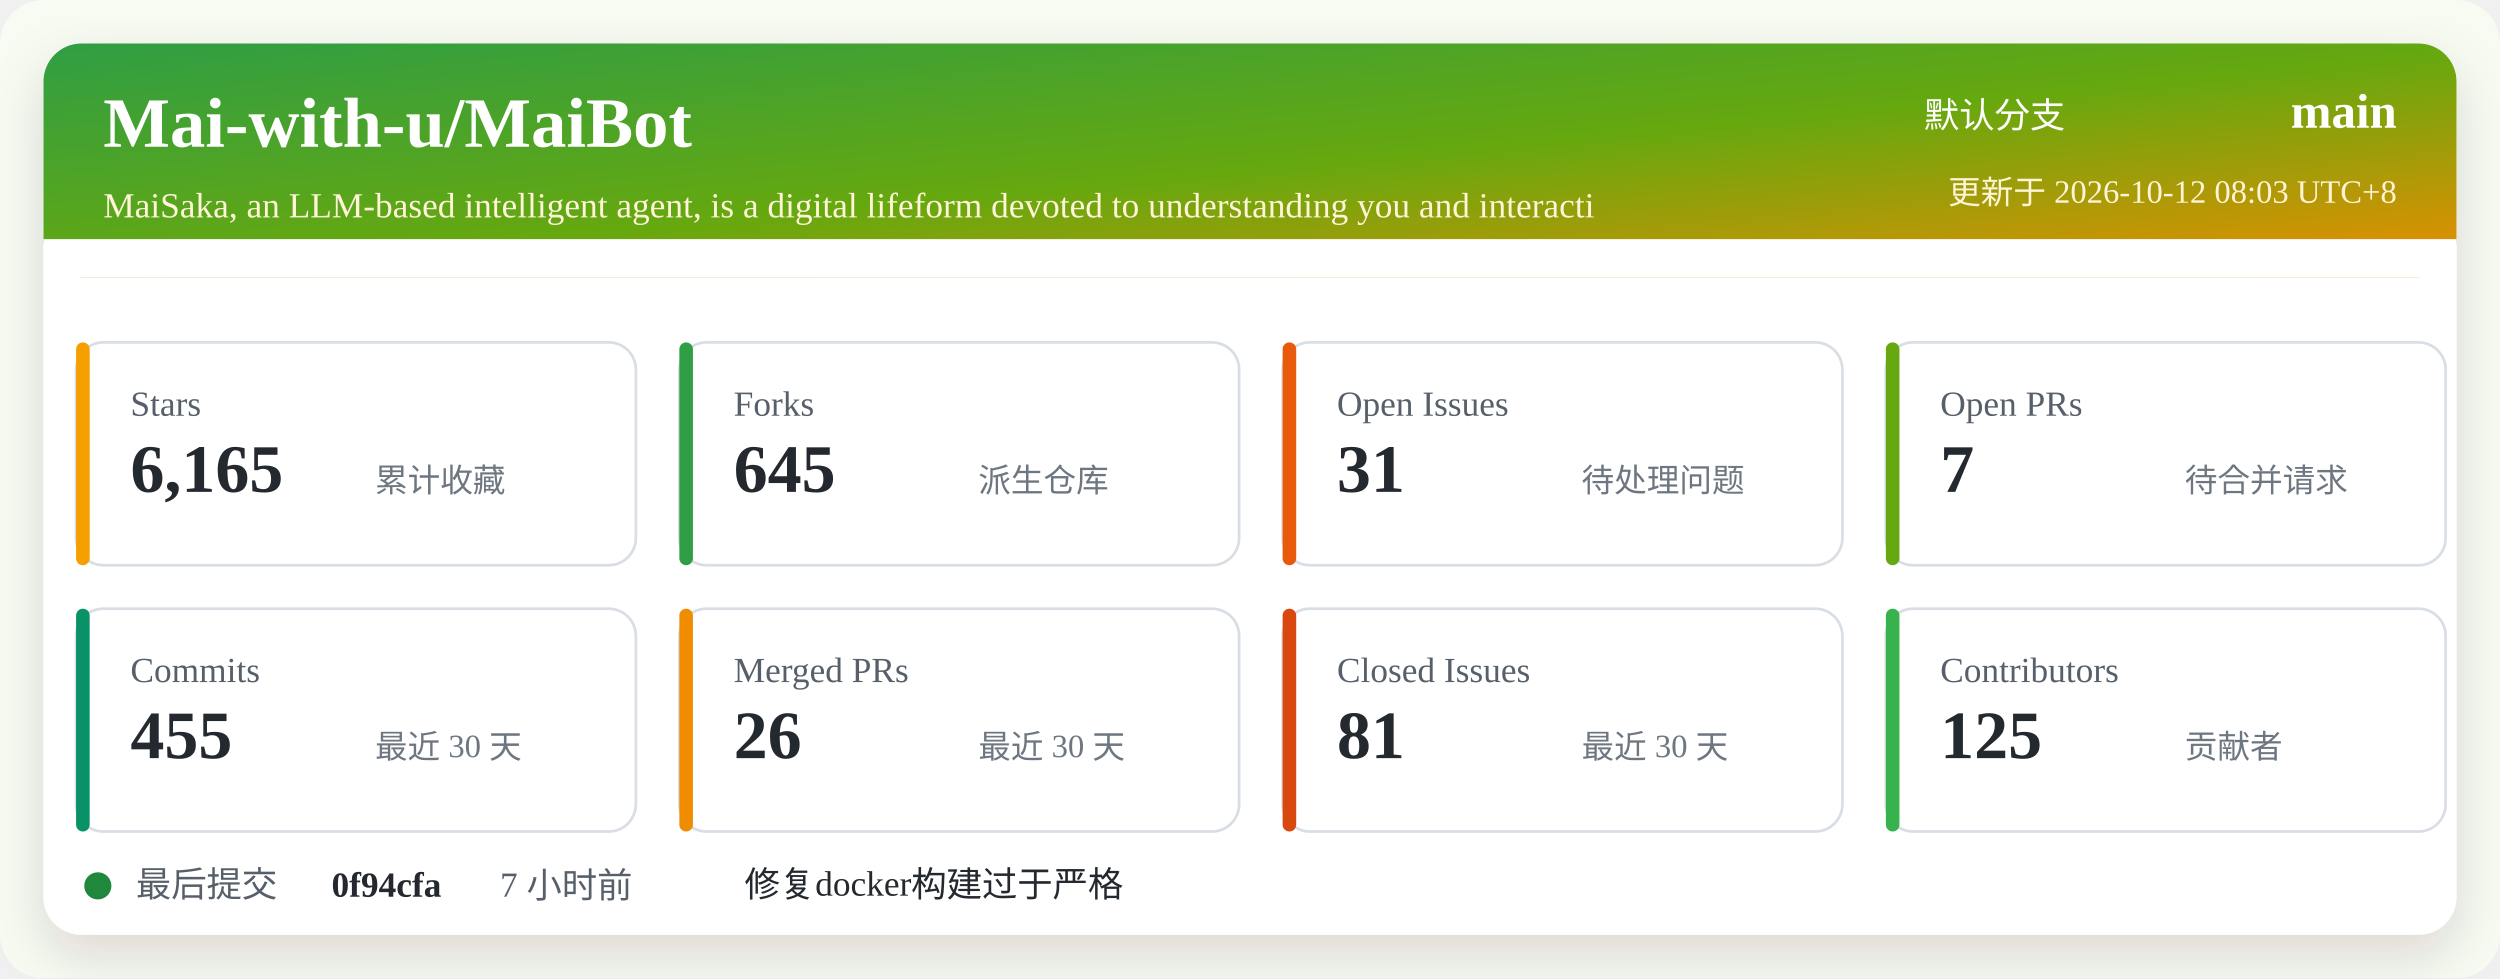
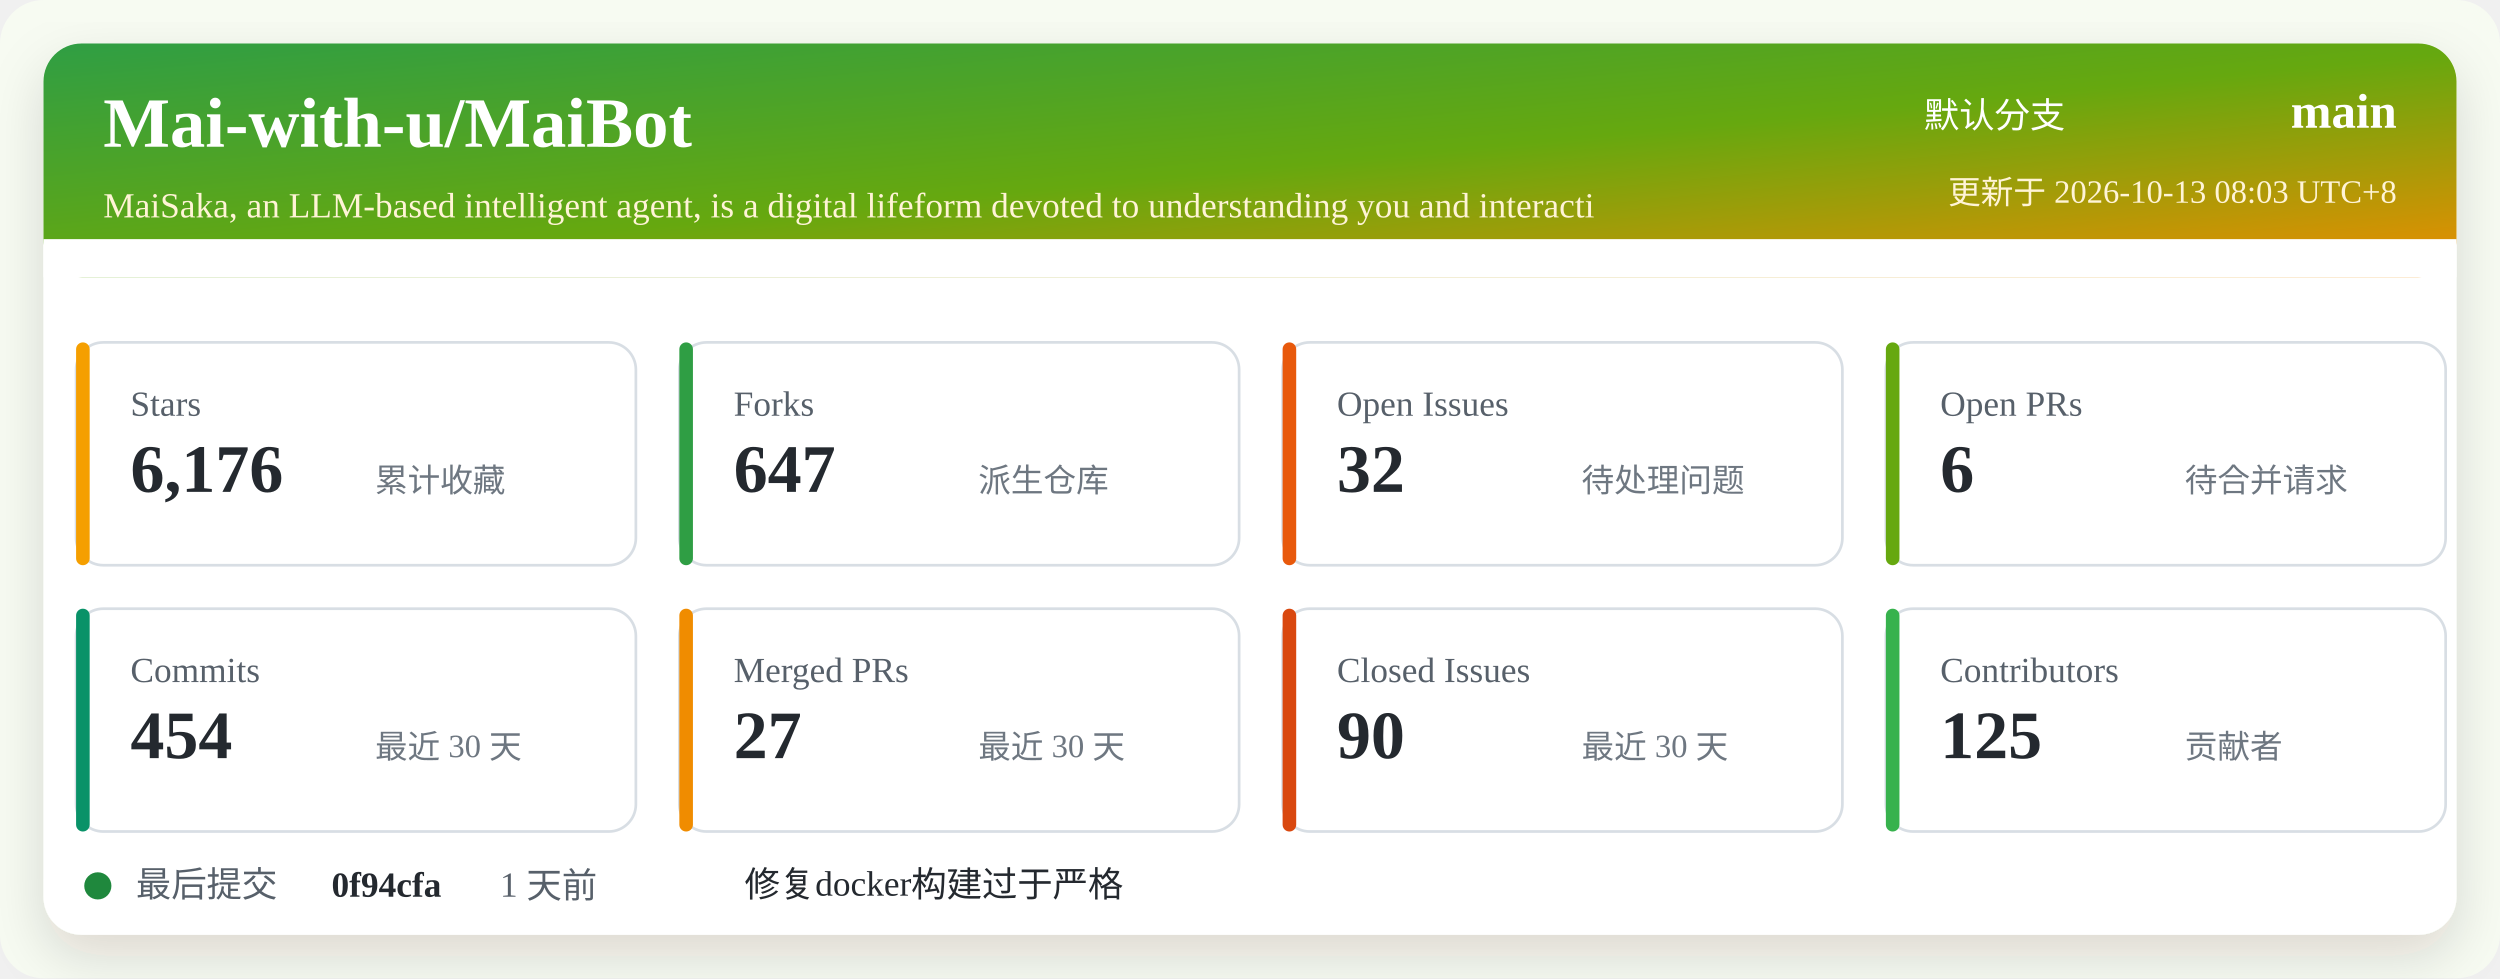
<svg xmlns="http://www.w3.org/2000/svg" width="920" height="360" viewBox="0 0 920 360" role="img" aria-labelledby="title desc">
  <defs>
    <linearGradient id="header" x1="0" x2="1" y1="0" y2="1">
      <stop offset="0%" stop-color="#2f9e44" />
      <stop offset="52%" stop-color="#66a80f" />
      <stop offset="100%" stop-color="#f08c00" />
    </linearGradient>
    <filter id="shadow" x="-5%" y="-5%" width="110%" height="110%">
      <feDropShadow dx="0" dy="8" stdDeviation="10" flood-color="#2b2318" flood-opacity="0.14" />
    </filter>
  </defs>
  <rect width="920" height="360" rx="16" fill="#f7fbf2" />
  <rect x="16" y="16" width="888" height="328" rx="14" fill="#ffffff" filter="url(#shadow)" />
  <rect x="16" y="16" width="888" height="86" rx="14" fill="url(#header)" />
  <path d="M16 88 H904 V102 H16 Z" fill="#ffffff" />
  <text x="38" y="54" fill="#ffffff" font-size="26" font-weight="700">Mai-with-u/MaiBot</text>
  <text x="38" y="80" fill="#fff4d6" font-size="13">MaiSaka, an LLM-based intelligent agent, is a digital lifeform devoted to understanding you and interacti</text>
  <text x="760" y="47" fill="#ffffff" font-size="13" text-anchor="end">默认分支</text>
  <text x="882" y="47" fill="#ffffff" font-size="18" font-weight="700" text-anchor="end">main</text>
-   <text x="882" y="75" fill="#fff4d6" font-size="12" text-anchor="end">更新于 2026-10-12 08:03 UTC+8</text>
+   <text x="882" y="75" fill="#fff4d6" font-size="12" text-anchor="end">更新于 2026-10-13 08:03 UTC+8</text>
  <g transform="translate(28 126)">
    <rect width="206" height="82" rx="10" fill="#ffffff" stroke="#d8dee4" />
    <rect x="0" y="0" width="5" height="82" rx="2.5" fill="#f59f00" />
    <text x="20" y="27" fill="#57606a" font-size="13">Stars</text>
-     <text x="20" y="55" fill="#24292f" font-size="25" font-weight="700">6,165</text>
+     <text x="20" y="55" fill="#24292f" font-size="25" font-weight="700">6,176</text>
    <text x="110" y="55" fill="#6e7781" font-size="12">累计收藏</text>
  </g>
  <g transform="translate(250 126)">
    <rect width="206" height="82" rx="10" fill="#ffffff" stroke="#d8dee4" />
    <rect x="0" y="0" width="5" height="82" rx="2.5" fill="#2f9e44" />
    <text x="20" y="27" fill="#57606a" font-size="13">Forks</text>
-     <text x="20" y="55" fill="#24292f" font-size="25" font-weight="700">645</text>
+     <text x="20" y="55" fill="#24292f" font-size="25" font-weight="700">647</text>
    <text x="110" y="55" fill="#6e7781" font-size="12">派生仓库</text>
  </g>
  <g transform="translate(472 126)">
    <rect width="206" height="82" rx="10" fill="#ffffff" stroke="#d8dee4" />
    <rect x="0" y="0" width="5" height="82" rx="2.5" fill="#e8590c" />
    <text x="20" y="27" fill="#57606a" font-size="13">Open Issues</text>
-     <text x="20" y="55" fill="#24292f" font-size="25" font-weight="700">31</text>
+     <text x="20" y="55" fill="#24292f" font-size="25" font-weight="700">32</text>
    <text x="110" y="55" fill="#6e7781" font-size="12">待处理问题</text>
  </g>
  <g transform="translate(694 126)">
    <rect width="206" height="82" rx="10" fill="#ffffff" stroke="#d8dee4" />
    <rect x="0" y="0" width="5" height="82" rx="2.5" fill="#66a80f" />
    <text x="20" y="27" fill="#57606a" font-size="13">Open PRs</text>
-     <text x="20" y="55" fill="#24292f" font-size="25" font-weight="700">7</text>
+     <text x="20" y="55" fill="#24292f" font-size="25" font-weight="700">6</text>
    <text x="110" y="55" fill="#6e7781" font-size="12">待合并请求</text>
  </g>
  <g transform="translate(28 224)">
    <rect width="206" height="82" rx="10" fill="#ffffff" stroke="#d8dee4" />
    <rect x="0" y="0" width="5" height="82" rx="2.5" fill="#099268" />
    <text x="20" y="27" fill="#57606a" font-size="13">Commits</text>
-     <text x="20" y="55" fill="#24292f" font-size="25" font-weight="700">455</text>
+     <text x="20" y="55" fill="#24292f" font-size="25" font-weight="700">454</text>
    <text x="110" y="55" fill="#6e7781" font-size="12">最近 30 天</text>
  </g>
  <g transform="translate(250 224)">
    <rect width="206" height="82" rx="10" fill="#ffffff" stroke="#d8dee4" />
    <rect x="0" y="0" width="5" height="82" rx="2.5" fill="#f08c00" />
    <text x="20" y="27" fill="#57606a" font-size="13">Merged PRs</text>
-     <text x="20" y="55" fill="#24292f" font-size="25" font-weight="700">26</text>
+     <text x="20" y="55" fill="#24292f" font-size="25" font-weight="700">27</text>
    <text x="110" y="55" fill="#6e7781" font-size="12">最近 30 天</text>
  </g>
  <g transform="translate(472 224)">
    <rect width="206" height="82" rx="10" fill="#ffffff" stroke="#d8dee4" />
    <rect x="0" y="0" width="5" height="82" rx="2.5" fill="#d9480f" />
    <text x="20" y="27" fill="#57606a" font-size="13">Closed Issues</text>
-     <text x="20" y="55" fill="#24292f" font-size="25" font-weight="700">81</text>
+     <text x="20" y="55" fill="#24292f" font-size="25" font-weight="700">90</text>
    <text x="110" y="55" fill="#6e7781" font-size="12">最近 30 天</text>
  </g>
  <g transform="translate(694 224)">
    <rect width="206" height="82" rx="10" fill="#ffffff" stroke="#d8dee4" />
    <rect x="0" y="0" width="5" height="82" rx="2.5" fill="#37b24d" />
    <text x="20" y="27" fill="#57606a" font-size="13">Contributors</text>
    <text x="20" y="55" fill="#24292f" font-size="25" font-weight="700">125</text>
    <text x="110" y="55" fill="#6e7781" font-size="12">贡献者</text>
  </g>
  <g transform="translate(28 318)">
    <circle cx="8" cy="8" r="5" fill="#1f883d" />
    <text x="22" y="12" fill="#57606a" font-size="13">最后提交</text>
    <text x="94" y="12" fill="#24292f" font-size="13" font-weight="700">0f94cfa</text>
-     <text x="156" y="12" fill="#57606a" font-size="13">7 小时前</text>
+     <text x="156" y="12" fill="#57606a" font-size="13">1 天前</text>
    <text x="246" y="12" fill="#24292f" font-size="13">修复docker构建过于严格</text>
  </g>
</svg>
